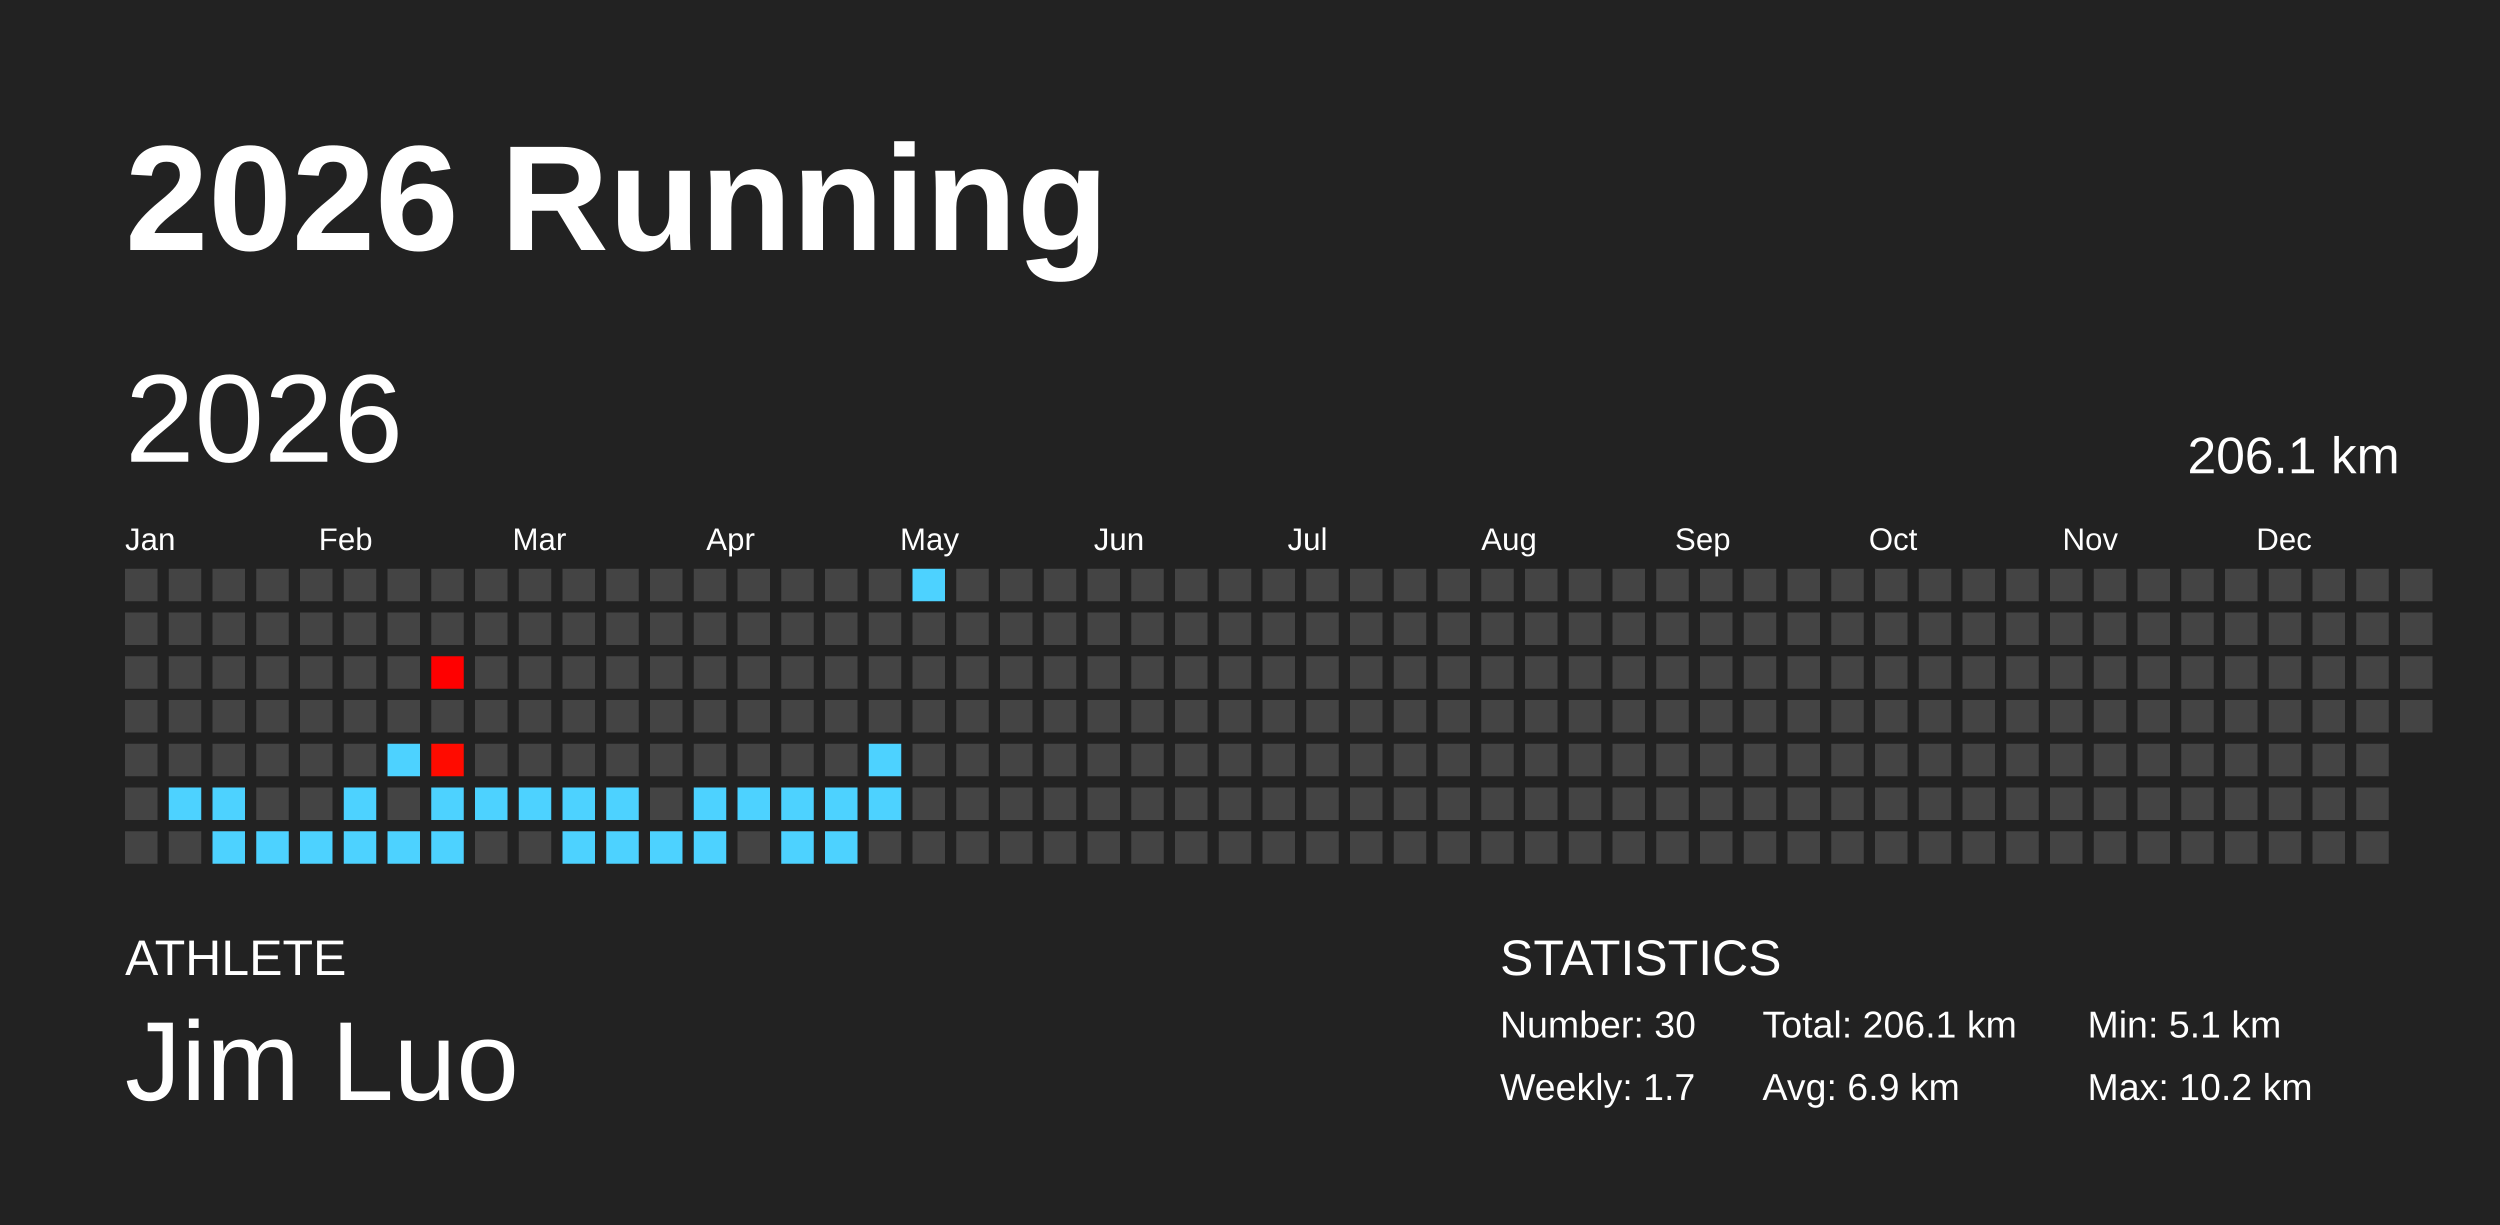
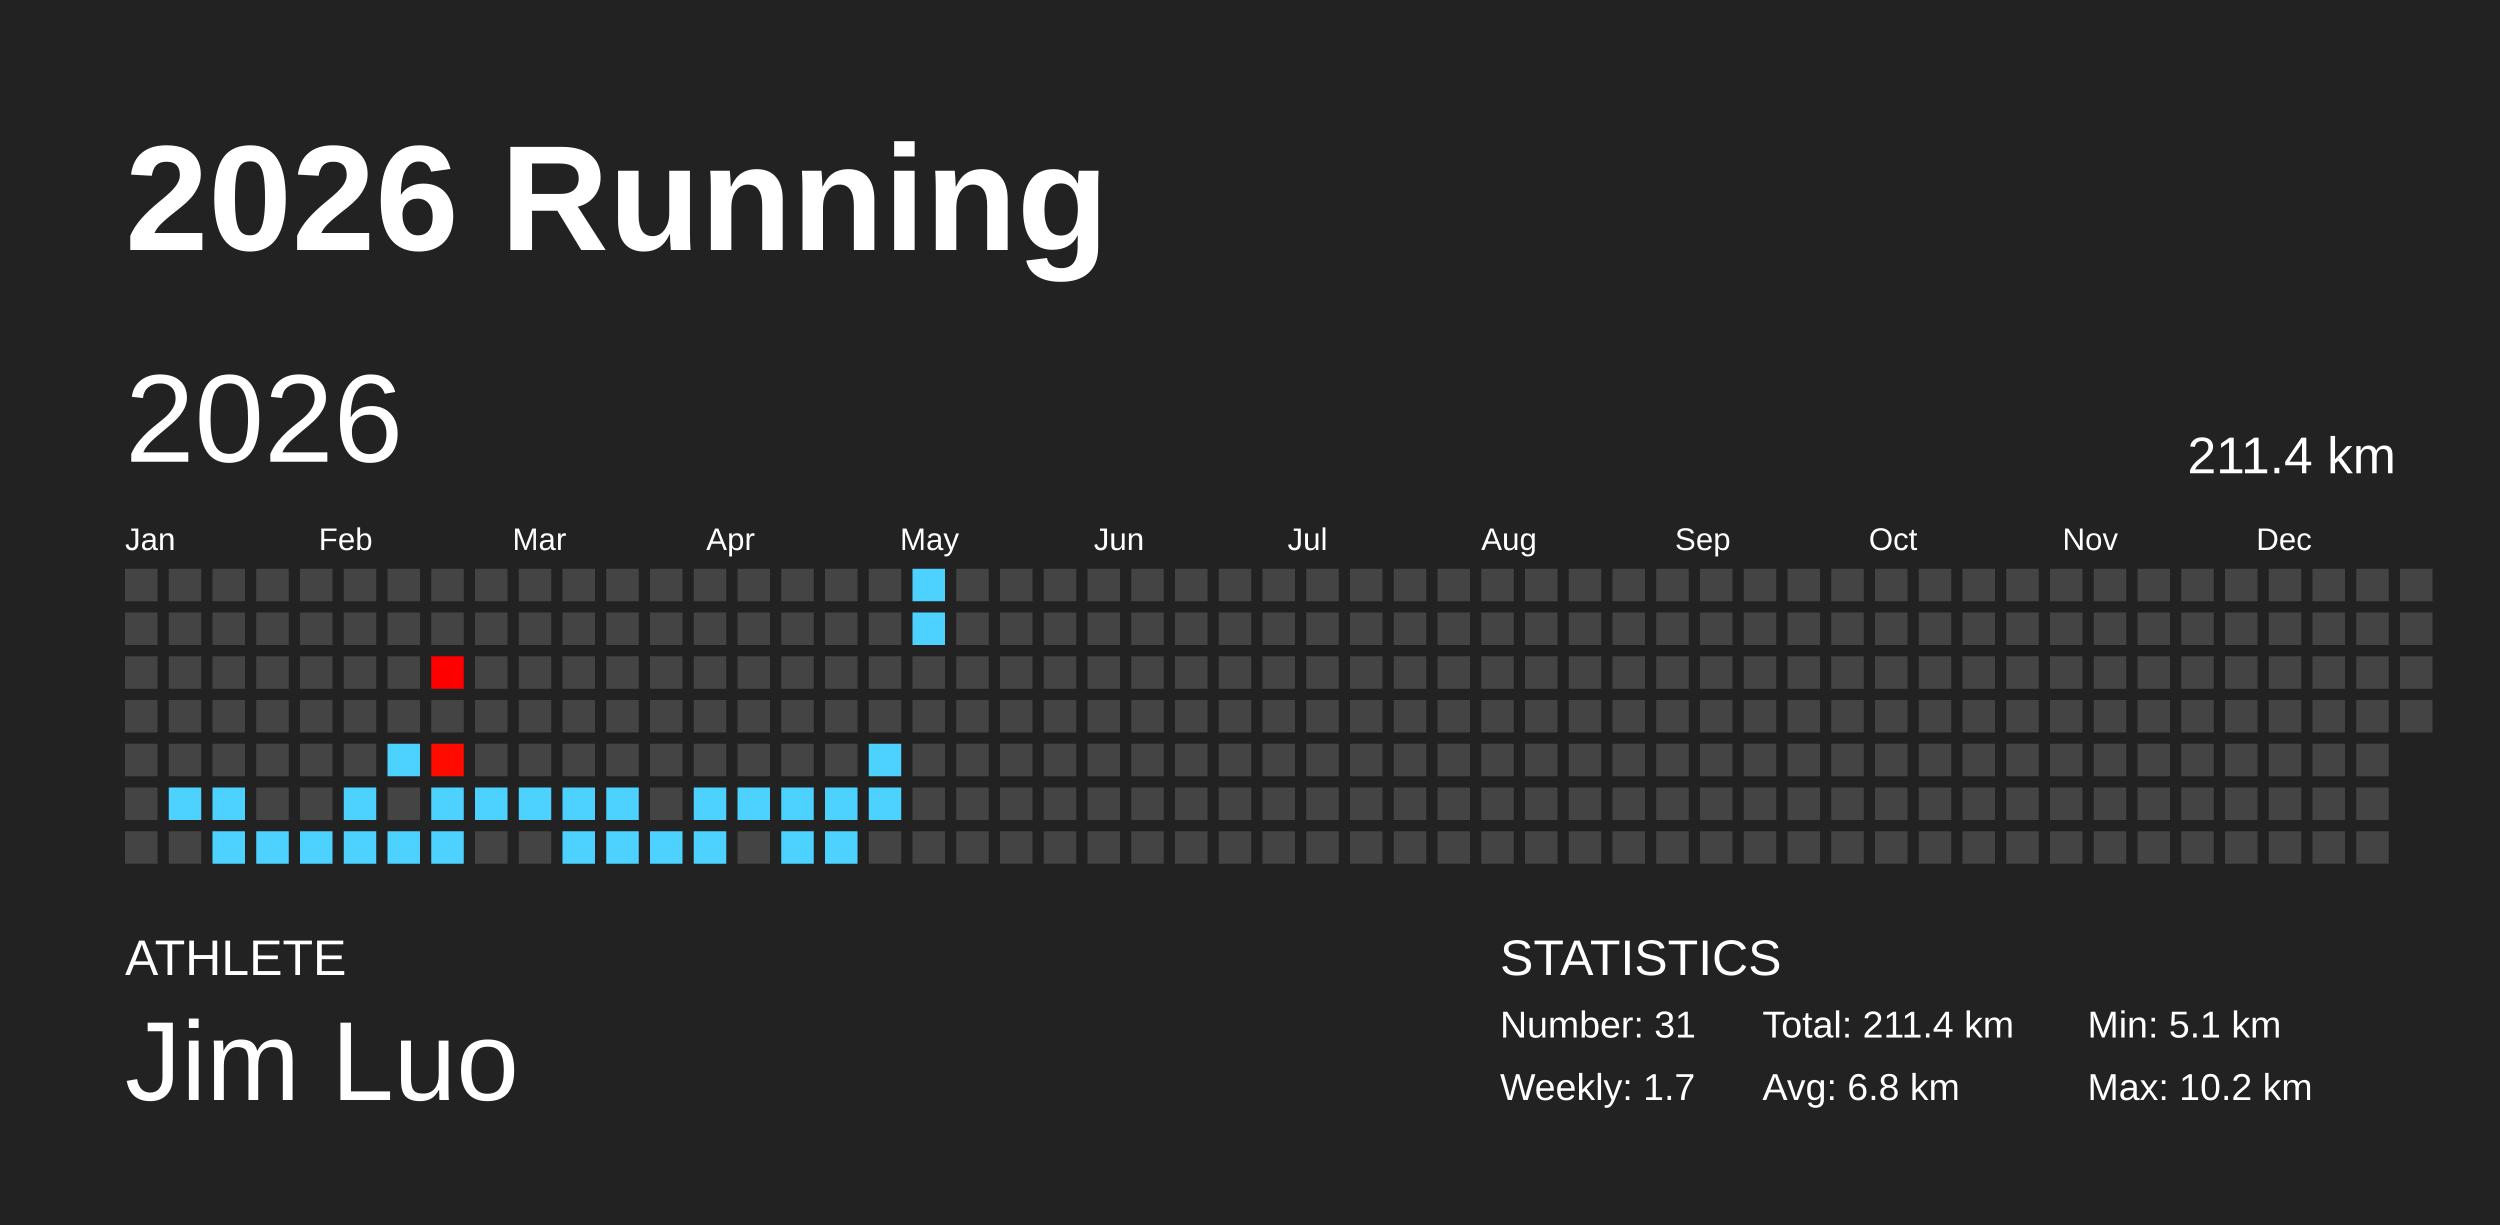
<svg xmlns="http://www.w3.org/2000/svg" baseProfile="full" height="98mm" version="1.1" viewBox="0,0,200,98" width="200mm">
  <defs />
  <rect fill="#222222" height="98" width="200" x="0" y="0" />
  <text fill="#FFFFFF" style="font-size:12px; font-family:Arial; font-weight:bold;" x="10" y="20">2026 Running</text>
  <text fill="#FFFFFF" style="font-size:4px; font-family:Arial" x="10" y="78">ATHLETE</text>
  <text fill="#FFFFFF" style="font-size:9px; font-family:Arial" x="10" y="88">Jim Luo</text>
  <text fill="#FFFFFF" style="font-size:4px; font-family:Arial" x="120" y="78">STATISTICS</text>
-   <text fill="#FFFFFF" style="font-size:3px; font-family:Arial" x="120" y="83">Number: 30</text>
+   <text fill="#FFFFFF" style="font-size:3px; font-family:Arial" x="120" y="83">Number: 31</text>
  <text fill="#FFFFFF" style="font-size:3px; font-family:Arial" x="120" y="88">Weekly: 1.7</text>
-   <text fill="#FFFFFF" style="font-size:3px; font-family:Arial" x="141" y="83">Total: 206.1 km</text>
-   <text fill="#FFFFFF" style="font-size:3px; font-family:Arial" x="141" y="88">Avg: 6.9 km</text>
+   <text fill="#FFFFFF" style="font-size:3px; font-family:Arial" x="141" y="83">Total: 211.4 km</text>
+   <text fill="#FFFFFF" style="font-size:3px; font-family:Arial" x="141" y="88">Avg: 6.8 km</text>
  <text fill="#FFFFFF" style="font-size:3px; font-family:Arial" x="167" y="83">Min: 5.1 km</text>
  <text fill="#FFFFFF" style="font-size:3px; font-family:Arial" x="167" y="88">Max: 10.2 km</text>
  <text dominant-baseline="hanging" fill="#FFFFFF" style="font-size:10.0px; font-family:Arial;" x="10" y="30">2026</text>
-   <text dominant-baseline="hanging" fill="#FFFFFF" style="font-size:4.125px; font-family:Arial;" x="175" y="35">206.1 km</text>
+   <text dominant-baseline="hanging" fill="#FFFFFF" style="font-size:4.125px; font-family:Arial;" x="175" y="35">211.4 km</text>
  <text fill="#FFFFFF" style="font-size:2.5px; font-family:Arial" x="10.0" y="44">Jan</text>
  <text fill="#FFFFFF" style="font-size:2.5px; font-family:Arial" x="25.5" y="44">Feb</text>
  <text fill="#FFFFFF" style="font-size:2.5px; font-family:Arial" x="41.0" y="44">Mar</text>
  <text fill="#FFFFFF" style="font-size:2.5px; font-family:Arial" x="56.5" y="44">Apr</text>
  <text fill="#FFFFFF" style="font-size:2.5px; font-family:Arial" x="72.0" y="44">May</text>
  <text fill="#FFFFFF" style="font-size:2.5px; font-family:Arial" x="87.5" y="44">Jun</text>
  <text fill="#FFFFFF" style="font-size:2.5px; font-family:Arial" x="103.0" y="44">Jul</text>
  <text fill="#FFFFFF" style="font-size:2.5px; font-family:Arial" x="118.5" y="44">Aug</text>
  <text fill="#FFFFFF" style="font-size:2.5px; font-family:Arial" x="134.0" y="44">Sep</text>
  <text fill="#FFFFFF" style="font-size:2.5px; font-family:Arial" x="149.5" y="44">Oct</text>
  <text fill="#FFFFFF" style="font-size:2.5px; font-family:Arial" x="165.0" y="44">Nov</text>
  <text fill="#FFFFFF" style="font-size:2.5px; font-family:Arial" x="180.5" y="44">Dec</text>
  <rect fill="#444444" height="2.6" width="2.6" x="10.0" y="45.5" />
  <rect fill="#444444" height="2.6" width="2.6" x="10.0" y="49.0" />
  <rect fill="#444444" height="2.6" width="2.6" x="10.0" y="52.5" />
  <rect fill="#444444" height="2.6" width="2.6" x="10.0" y="56.0" />
  <rect fill="#444444" height="2.6" width="2.6" x="10.0" y="59.5" />
  <rect fill="#444444" height="2.6" width="2.6" x="10.0" y="63.0" />
  <rect fill="#444444" height="2.6" width="2.6" x="10.0" y="66.5" />
  <rect fill="#444444" height="2.6" width="2.6" x="13.5" y="45.5" />
  <rect fill="#444444" height="2.6" width="2.6" x="13.5" y="49.0" />
  <rect fill="#444444" height="2.6" width="2.6" x="13.5" y="52.5" />
  <rect fill="#444444" height="2.6" width="2.6" x="13.5" y="56.0" />
  <rect fill="#444444" height="2.6" width="2.6" x="13.5" y="59.5" />
  <rect fill="#4dd2ff" height="2.6" width="2.6" x="13.5" y="63.0" />
  <rect fill="#444444" height="2.6" width="2.6" x="13.5" y="66.5" />
  <rect fill="#444444" height="2.6" width="2.6" x="17.0" y="45.5" />
  <rect fill="#444444" height="2.6" width="2.6" x="17.0" y="49.0" />
  <rect fill="#444444" height="2.6" width="2.6" x="17.0" y="52.5" />
  <rect fill="#444444" height="2.6" width="2.6" x="17.0" y="56.0" />
  <rect fill="#444444" height="2.6" width="2.6" x="17.0" y="59.5" />
  <rect fill="#4dd2ff" height="2.6" width="2.6" x="17.0" y="63.0" />
  <rect fill="#4dd2ff" height="2.6" width="2.6" x="17.0" y="66.5" />
  <rect fill="#444444" height="2.6" width="2.6" x="20.5" y="45.5" />
  <rect fill="#444444" height="2.6" width="2.6" x="20.5" y="49.0" />
  <rect fill="#444444" height="2.6" width="2.6" x="20.5" y="52.5" />
  <rect fill="#444444" height="2.6" width="2.6" x="20.5" y="56.0" />
  <rect fill="#444444" height="2.6" width="2.6" x="20.5" y="59.5" />
  <rect fill="#444444" height="2.6" width="2.6" x="20.5" y="63.0" />
  <rect fill="#4dd2ff" height="2.6" width="2.6" x="20.5" y="66.5" />
  <rect fill="#444444" height="2.6" width="2.6" x="24.0" y="45.5" />
  <rect fill="#444444" height="2.6" width="2.6" x="24.0" y="49.0" />
  <rect fill="#444444" height="2.6" width="2.6" x="24.0" y="52.5" />
  <rect fill="#444444" height="2.6" width="2.6" x="24.0" y="56.0" />
  <rect fill="#444444" height="2.6" width="2.6" x="24.0" y="59.5" />
  <rect fill="#444444" height="2.6" width="2.6" x="24.0" y="63.0" />
  <rect fill="#4dd2ff" height="2.6" width="2.6" x="24.0" y="66.5" />
  <rect fill="#444444" height="2.6" width="2.6" x="27.5" y="45.5" />
  <rect fill="#444444" height="2.6" width="2.6" x="27.5" y="49.0" />
  <rect fill="#444444" height="2.6" width="2.6" x="27.5" y="52.5" />
  <rect fill="#444444" height="2.6" width="2.6" x="27.5" y="56.0" />
  <rect fill="#444444" height="2.6" width="2.6" x="27.5" y="59.5" />
  <rect fill="#4dd2ff" height="2.6" width="2.6" x="27.5" y="63.0" />
  <rect fill="#4dd2ff" height="2.6" width="2.6" x="27.5" y="66.5" />
  <rect fill="#444444" height="2.6" width="2.6" x="31.0" y="45.5" />
  <rect fill="#444444" height="2.6" width="2.6" x="31.0" y="49.0" />
  <rect fill="#444444" height="2.6" width="2.6" x="31.0" y="52.5" />
  <rect fill="#444444" height="2.6" width="2.6" x="31.0" y="56.0" />
  <rect fill="#4dd2ff" height="2.6" width="2.6" x="31.0" y="59.5" />
  <rect fill="#444444" height="2.6" width="2.6" x="31.0" y="63.0" />
  <rect fill="#4dd2ff" height="2.6" width="2.6" x="31.0" y="66.5" />
  <rect fill="#444444" height="2.6" width="2.6" x="34.5" y="45.5" />
  <rect fill="#444444" height="2.6" width="2.6" x="34.5" y="49.0" />
  <rect fill="#ff0000" height="2.6" width="2.6" x="34.5" y="52.5" />
  <rect fill="#444444" height="2.6" width="2.6" x="34.5" y="56.0" />
  <rect fill="#ff0b00" height="2.6" width="2.6" x="34.5" y="59.5" />
  <rect fill="#4dd2ff" height="2.6" width="2.6" x="34.5" y="63.0" />
  <rect fill="#4dd2ff" height="2.6" width="2.6" x="34.5" y="66.5" />
  <rect fill="#444444" height="2.6" width="2.6" x="38.0" y="45.5" />
  <rect fill="#444444" height="2.6" width="2.6" x="38.0" y="49.0" />
  <rect fill="#444444" height="2.6" width="2.6" x="38.0" y="52.5" />
  <rect fill="#444444" height="2.6" width="2.6" x="38.0" y="56.0" />
  <rect fill="#444444" height="2.6" width="2.6" x="38.0" y="59.5" />
  <rect fill="#4dd2ff" height="2.6" width="2.6" x="38.0" y="63.0" />
  <rect fill="#444444" height="2.6" width="2.6" x="38.0" y="66.5" />
  <rect fill="#444444" height="2.6" width="2.6" x="41.5" y="45.5" />
  <rect fill="#444444" height="2.6" width="2.6" x="41.5" y="49.0" />
  <rect fill="#444444" height="2.6" width="2.6" x="41.5" y="52.5" />
  <rect fill="#444444" height="2.6" width="2.6" x="41.5" y="56.0" />
  <rect fill="#444444" height="2.6" width="2.6" x="41.5" y="59.5" />
  <rect fill="#4dd2ff" height="2.6" width="2.6" x="41.5" y="63.0" />
  <rect fill="#444444" height="2.6" width="2.6" x="41.5" y="66.5" />
  <rect fill="#444444" height="2.6" width="2.6" x="45.0" y="45.5" />
  <rect fill="#444444" height="2.6" width="2.6" x="45.0" y="49.0" />
  <rect fill="#444444" height="2.6" width="2.6" x="45.0" y="52.5" />
  <rect fill="#444444" height="2.6" width="2.6" x="45.0" y="56.0" />
  <rect fill="#444444" height="2.6" width="2.6" x="45.0" y="59.5" />
  <rect fill="#4dd2ff" height="2.6" width="2.6" x="45.0" y="63.0" />
  <rect fill="#4dd2ff" height="2.6" width="2.6" x="45.0" y="66.5" />
  <rect fill="#444444" height="2.6" width="2.6" x="48.5" y="45.5" />
  <rect fill="#444444" height="2.6" width="2.6" x="48.5" y="49.0" />
  <rect fill="#444444" height="2.6" width="2.6" x="48.5" y="52.5" />
  <rect fill="#444444" height="2.6" width="2.6" x="48.5" y="56.0" />
  <rect fill="#444444" height="2.6" width="2.6" x="48.5" y="59.5" />
  <rect fill="#4dd2ff" height="2.6" width="2.6" x="48.5" y="63.0" />
  <rect fill="#4dd2ff" height="2.6" width="2.6" x="48.5" y="66.5" />
  <rect fill="#444444" height="2.6" width="2.6" x="52.0" y="45.5" />
  <rect fill="#444444" height="2.6" width="2.6" x="52.0" y="49.0" />
  <rect fill="#444444" height="2.6" width="2.6" x="52.0" y="52.5" />
  <rect fill="#444444" height="2.6" width="2.6" x="52.0" y="56.0" />
  <rect fill="#444444" height="2.6" width="2.6" x="52.0" y="59.5" />
  <rect fill="#444444" height="2.6" width="2.6" x="52.0" y="63.0" />
  <rect fill="#4dd2ff" height="2.6" width="2.6" x="52.0" y="66.5" />
  <rect fill="#444444" height="2.6" width="2.6" x="55.5" y="45.5" />
  <rect fill="#444444" height="2.6" width="2.6" x="55.5" y="49.0" />
  <rect fill="#444444" height="2.6" width="2.6" x="55.5" y="52.5" />
  <rect fill="#444444" height="2.6" width="2.6" x="55.5" y="56.0" />
  <rect fill="#444444" height="2.6" width="2.6" x="55.5" y="59.5" />
  <rect fill="#4dd2ff" height="2.6" width="2.6" x="55.5" y="63.0" />
  <rect fill="#4dd2ff" height="2.6" width="2.6" x="55.5" y="66.5" />
  <rect fill="#444444" height="2.6" width="2.6" x="59.0" y="45.5" />
  <rect fill="#444444" height="2.6" width="2.6" x="59.0" y="49.0" />
  <rect fill="#444444" height="2.6" width="2.6" x="59.0" y="52.5" />
  <rect fill="#444444" height="2.6" width="2.6" x="59.0" y="56.0" />
  <rect fill="#444444" height="2.6" width="2.6" x="59.0" y="59.5" />
  <rect fill="#4dd2ff" height="2.6" width="2.6" x="59.0" y="63.0" />
  <rect fill="#444444" height="2.6" width="2.6" x="59.0" y="66.5" />
  <rect fill="#444444" height="2.6" width="2.6" x="62.5" y="45.5" />
  <rect fill="#444444" height="2.6" width="2.6" x="62.5" y="49.0" />
  <rect fill="#444444" height="2.6" width="2.6" x="62.5" y="52.5" />
  <rect fill="#444444" height="2.6" width="2.6" x="62.5" y="56.0" />
  <rect fill="#444444" height="2.6" width="2.6" x="62.5" y="59.5" />
  <rect fill="#4dd2ff" height="2.6" width="2.6" x="62.5" y="63.0" />
  <rect fill="#4dd2ff" height="2.6" width="2.6" x="62.5" y="66.5" />
  <rect fill="#444444" height="2.6" width="2.6" x="66.0" y="45.5" />
  <rect fill="#444444" height="2.6" width="2.6" x="66.0" y="49.0" />
  <rect fill="#444444" height="2.6" width="2.6" x="66.0" y="52.5" />
  <rect fill="#444444" height="2.6" width="2.6" x="66.0" y="56.0" />
  <rect fill="#444444" height="2.6" width="2.6" x="66.0" y="59.5" />
  <rect fill="#4dd2ff" height="2.6" width="2.6" x="66.0" y="63.0" />
  <rect fill="#4dd2ff" height="2.6" width="2.6" x="66.0" y="66.5" />
  <rect fill="#444444" height="2.6" width="2.6" x="69.5" y="45.5" />
  <rect fill="#444444" height="2.6" width="2.6" x="69.5" y="49.0" />
  <rect fill="#444444" height="2.6" width="2.6" x="69.5" y="52.5" />
  <rect fill="#444444" height="2.6" width="2.6" x="69.5" y="56.0" />
  <rect fill="#4dd2ff" height="2.6" width="2.6" x="69.5" y="59.5" />
  <rect fill="#4dd2ff" height="2.6" width="2.6" x="69.5" y="63.0" />
  <rect fill="#444444" height="2.6" width="2.6" x="69.5" y="66.5" />
  <rect fill="#4dd2ff" height="2.6" width="2.6" x="73.0" y="45.5" />
-   <rect fill="#444444" height="2.6" width="2.6" x="73.0" y="49.0" />
+   <rect fill="#4dd2ff" height="2.6" width="2.6" x="73.0" y="49.0" />
  <rect fill="#444444" height="2.6" width="2.6" x="73.0" y="52.5" />
  <rect fill="#444444" height="2.6" width="2.6" x="73.0" y="56.0" />
  <rect fill="#444444" height="2.6" width="2.6" x="73.0" y="59.5" />
  <rect fill="#444444" height="2.6" width="2.6" x="73.0" y="63.0" />
  <rect fill="#444444" height="2.6" width="2.6" x="73.0" y="66.5" />
  <rect fill="#444444" height="2.6" width="2.6" x="76.5" y="45.5" />
  <rect fill="#444444" height="2.6" width="2.6" x="76.5" y="49.0" />
  <rect fill="#444444" height="2.6" width="2.6" x="76.5" y="52.5" />
  <rect fill="#444444" height="2.6" width="2.6" x="76.5" y="56.0" />
  <rect fill="#444444" height="2.6" width="2.6" x="76.5" y="59.5" />
  <rect fill="#444444" height="2.6" width="2.6" x="76.5" y="63.0" />
  <rect fill="#444444" height="2.6" width="2.6" x="76.5" y="66.5" />
  <rect fill="#444444" height="2.6" width="2.6" x="80.0" y="45.5" />
  <rect fill="#444444" height="2.6" width="2.6" x="80.0" y="49.0" />
  <rect fill="#444444" height="2.6" width="2.6" x="80.0" y="52.5" />
  <rect fill="#444444" height="2.6" width="2.6" x="80.0" y="56.0" />
  <rect fill="#444444" height="2.6" width="2.6" x="80.0" y="59.5" />
  <rect fill="#444444" height="2.6" width="2.6" x="80.0" y="63.0" />
  <rect fill="#444444" height="2.6" width="2.6" x="80.0" y="66.5" />
  <rect fill="#444444" height="2.6" width="2.6" x="83.5" y="45.5" />
  <rect fill="#444444" height="2.6" width="2.6" x="83.5" y="49.0" />
  <rect fill="#444444" height="2.6" width="2.6" x="83.5" y="52.5" />
  <rect fill="#444444" height="2.6" width="2.6" x="83.5" y="56.0" />
  <rect fill="#444444" height="2.6" width="2.6" x="83.5" y="59.5" />
  <rect fill="#444444" height="2.6" width="2.6" x="83.5" y="63.0" />
  <rect fill="#444444" height="2.6" width="2.6" x="83.5" y="66.5" />
  <rect fill="#444444" height="2.6" width="2.6" x="87.0" y="45.5" />
  <rect fill="#444444" height="2.6" width="2.6" x="87.0" y="49.0" />
  <rect fill="#444444" height="2.6" width="2.6" x="87.0" y="52.5" />
  <rect fill="#444444" height="2.6" width="2.6" x="87.0" y="56.0" />
  <rect fill="#444444" height="2.6" width="2.6" x="87.0" y="59.5" />
  <rect fill="#444444" height="2.6" width="2.6" x="87.0" y="63.0" />
  <rect fill="#444444" height="2.6" width="2.6" x="87.0" y="66.5" />
  <rect fill="#444444" height="2.6" width="2.6" x="90.5" y="45.5" />
  <rect fill="#444444" height="2.6" width="2.6" x="90.5" y="49.0" />
  <rect fill="#444444" height="2.6" width="2.6" x="90.5" y="52.5" />
  <rect fill="#444444" height="2.6" width="2.6" x="90.5" y="56.0" />
  <rect fill="#444444" height="2.6" width="2.6" x="90.5" y="59.5" />
  <rect fill="#444444" height="2.6" width="2.6" x="90.5" y="63.0" />
  <rect fill="#444444" height="2.6" width="2.6" x="90.5" y="66.5" />
  <rect fill="#444444" height="2.6" width="2.6" x="94.0" y="45.5" />
  <rect fill="#444444" height="2.6" width="2.6" x="94.0" y="49.0" />
  <rect fill="#444444" height="2.6" width="2.6" x="94.0" y="52.5" />
  <rect fill="#444444" height="2.6" width="2.6" x="94.0" y="56.0" />
  <rect fill="#444444" height="2.6" width="2.6" x="94.0" y="59.5" />
  <rect fill="#444444" height="2.6" width="2.6" x="94.0" y="63.0" />
  <rect fill="#444444" height="2.6" width="2.6" x="94.0" y="66.5" />
  <rect fill="#444444" height="2.6" width="2.6" x="97.5" y="45.5" />
  <rect fill="#444444" height="2.6" width="2.6" x="97.5" y="49.0" />
  <rect fill="#444444" height="2.6" width="2.6" x="97.5" y="52.5" />
  <rect fill="#444444" height="2.6" width="2.6" x="97.5" y="56.0" />
  <rect fill="#444444" height="2.6" width="2.6" x="97.5" y="59.5" />
  <rect fill="#444444" height="2.6" width="2.6" x="97.5" y="63.0" />
  <rect fill="#444444" height="2.6" width="2.6" x="97.5" y="66.5" />
  <rect fill="#444444" height="2.6" width="2.6" x="101.0" y="45.5" />
  <rect fill="#444444" height="2.6" width="2.6" x="101.0" y="49.0" />
  <rect fill="#444444" height="2.6" width="2.6" x="101.0" y="52.5" />
  <rect fill="#444444" height="2.6" width="2.6" x="101.0" y="56.0" />
  <rect fill="#444444" height="2.6" width="2.6" x="101.0" y="59.5" />
  <rect fill="#444444" height="2.6" width="2.6" x="101.0" y="63.0" />
  <rect fill="#444444" height="2.6" width="2.6" x="101.0" y="66.5" />
  <rect fill="#444444" height="2.6" width="2.6" x="104.5" y="45.5" />
  <rect fill="#444444" height="2.6" width="2.6" x="104.5" y="49.0" />
  <rect fill="#444444" height="2.6" width="2.6" x="104.5" y="52.5" />
  <rect fill="#444444" height="2.6" width="2.6" x="104.5" y="56.0" />
  <rect fill="#444444" height="2.6" width="2.6" x="104.5" y="59.5" />
  <rect fill="#444444" height="2.6" width="2.6" x="104.5" y="63.0" />
  <rect fill="#444444" height="2.6" width="2.6" x="104.5" y="66.5" />
  <rect fill="#444444" height="2.6" width="2.6" x="108.0" y="45.5" />
  <rect fill="#444444" height="2.6" width="2.6" x="108.0" y="49.0" />
  <rect fill="#444444" height="2.6" width="2.6" x="108.0" y="52.5" />
  <rect fill="#444444" height="2.6" width="2.6" x="108.0" y="56.0" />
  <rect fill="#444444" height="2.6" width="2.6" x="108.0" y="59.5" />
  <rect fill="#444444" height="2.6" width="2.6" x="108.0" y="63.0" />
  <rect fill="#444444" height="2.6" width="2.6" x="108.0" y="66.5" />
  <rect fill="#444444" height="2.6" width="2.6" x="111.5" y="45.5" />
  <rect fill="#444444" height="2.6" width="2.6" x="111.5" y="49.0" />
  <rect fill="#444444" height="2.6" width="2.6" x="111.5" y="52.5" />
  <rect fill="#444444" height="2.6" width="2.6" x="111.5" y="56.0" />
  <rect fill="#444444" height="2.6" width="2.6" x="111.5" y="59.5" />
  <rect fill="#444444" height="2.6" width="2.6" x="111.5" y="63.0" />
  <rect fill="#444444" height="2.6" width="2.6" x="111.5" y="66.5" />
  <rect fill="#444444" height="2.6" width="2.6" x="115.0" y="45.5" />
  <rect fill="#444444" height="2.6" width="2.6" x="115.0" y="49.0" />
  <rect fill="#444444" height="2.6" width="2.6" x="115.0" y="52.5" />
  <rect fill="#444444" height="2.6" width="2.6" x="115.0" y="56.0" />
  <rect fill="#444444" height="2.6" width="2.6" x="115.0" y="59.5" />
  <rect fill="#444444" height="2.6" width="2.6" x="115.0" y="63.0" />
  <rect fill="#444444" height="2.6" width="2.6" x="115.0" y="66.5" />
  <rect fill="#444444" height="2.6" width="2.6" x="118.5" y="45.5" />
  <rect fill="#444444" height="2.6" width="2.6" x="118.5" y="49.0" />
  <rect fill="#444444" height="2.6" width="2.6" x="118.5" y="52.5" />
  <rect fill="#444444" height="2.6" width="2.6" x="118.5" y="56.0" />
  <rect fill="#444444" height="2.6" width="2.6" x="118.5" y="59.5" />
  <rect fill="#444444" height="2.6" width="2.6" x="118.5" y="63.0" />
  <rect fill="#444444" height="2.6" width="2.6" x="118.5" y="66.5" />
  <rect fill="#444444" height="2.6" width="2.6" x="122.0" y="45.5" />
  <rect fill="#444444" height="2.6" width="2.6" x="122.0" y="49.0" />
  <rect fill="#444444" height="2.6" width="2.6" x="122.0" y="52.5" />
  <rect fill="#444444" height="2.6" width="2.6" x="122.0" y="56.0" />
  <rect fill="#444444" height="2.6" width="2.6" x="122.0" y="59.5" />
  <rect fill="#444444" height="2.6" width="2.6" x="122.0" y="63.0" />
  <rect fill="#444444" height="2.6" width="2.6" x="122.0" y="66.5" />
  <rect fill="#444444" height="2.6" width="2.6" x="125.5" y="45.5" />
  <rect fill="#444444" height="2.6" width="2.6" x="125.5" y="49.0" />
  <rect fill="#444444" height="2.6" width="2.6" x="125.5" y="52.5" />
  <rect fill="#444444" height="2.6" width="2.6" x="125.5" y="56.0" />
  <rect fill="#444444" height="2.6" width="2.6" x="125.5" y="59.5" />
  <rect fill="#444444" height="2.6" width="2.6" x="125.5" y="63.0" />
  <rect fill="#444444" height="2.6" width="2.6" x="125.5" y="66.5" />
  <rect fill="#444444" height="2.6" width="2.6" x="129.0" y="45.5" />
  <rect fill="#444444" height="2.6" width="2.6" x="129.0" y="49.0" />
  <rect fill="#444444" height="2.6" width="2.6" x="129.0" y="52.5" />
  <rect fill="#444444" height="2.6" width="2.6" x="129.0" y="56.0" />
  <rect fill="#444444" height="2.6" width="2.6" x="129.0" y="59.5" />
  <rect fill="#444444" height="2.6" width="2.6" x="129.0" y="63.0" />
  <rect fill="#444444" height="2.6" width="2.6" x="129.0" y="66.5" />
  <rect fill="#444444" height="2.6" width="2.6" x="132.5" y="45.5" />
  <rect fill="#444444" height="2.6" width="2.6" x="132.5" y="49.0" />
  <rect fill="#444444" height="2.6" width="2.6" x="132.5" y="52.5" />
  <rect fill="#444444" height="2.6" width="2.6" x="132.5" y="56.0" />
  <rect fill="#444444" height="2.6" width="2.6" x="132.5" y="59.5" />
  <rect fill="#444444" height="2.6" width="2.6" x="132.5" y="63.0" />
  <rect fill="#444444" height="2.6" width="2.6" x="132.5" y="66.5" />
  <rect fill="#444444" height="2.6" width="2.6" x="136.0" y="45.5" />
  <rect fill="#444444" height="2.6" width="2.6" x="136.0" y="49.0" />
  <rect fill="#444444" height="2.6" width="2.6" x="136.0" y="52.5" />
  <rect fill="#444444" height="2.6" width="2.6" x="136.0" y="56.0" />
  <rect fill="#444444" height="2.6" width="2.6" x="136.0" y="59.5" />
  <rect fill="#444444" height="2.6" width="2.6" x="136.0" y="63.0" />
  <rect fill="#444444" height="2.6" width="2.6" x="136.0" y="66.5" />
  <rect fill="#444444" height="2.6" width="2.6" x="139.5" y="45.5" />
  <rect fill="#444444" height="2.6" width="2.6" x="139.5" y="49.0" />
  <rect fill="#444444" height="2.6" width="2.6" x="139.5" y="52.5" />
  <rect fill="#444444" height="2.6" width="2.6" x="139.5" y="56.0" />
  <rect fill="#444444" height="2.6" width="2.6" x="139.5" y="59.5" />
  <rect fill="#444444" height="2.6" width="2.6" x="139.5" y="63.0" />
  <rect fill="#444444" height="2.6" width="2.6" x="139.5" y="66.5" />
  <rect fill="#444444" height="2.6" width="2.6" x="143.0" y="45.5" />
  <rect fill="#444444" height="2.6" width="2.6" x="143.0" y="49.0" />
  <rect fill="#444444" height="2.6" width="2.6" x="143.0" y="52.5" />
  <rect fill="#444444" height="2.6" width="2.6" x="143.0" y="56.0" />
  <rect fill="#444444" height="2.6" width="2.6" x="143.0" y="59.5" />
  <rect fill="#444444" height="2.6" width="2.6" x="143.0" y="63.0" />
  <rect fill="#444444" height="2.6" width="2.6" x="143.0" y="66.5" />
  <rect fill="#444444" height="2.6" width="2.6" x="146.5" y="45.5" />
  <rect fill="#444444" height="2.6" width="2.6" x="146.5" y="49.0" />
  <rect fill="#444444" height="2.6" width="2.6" x="146.5" y="52.5" />
  <rect fill="#444444" height="2.6" width="2.6" x="146.5" y="56.0" />
  <rect fill="#444444" height="2.6" width="2.6" x="146.5" y="59.5" />
  <rect fill="#444444" height="2.6" width="2.6" x="146.5" y="63.0" />
  <rect fill="#444444" height="2.6" width="2.6" x="146.5" y="66.5" />
  <rect fill="#444444" height="2.6" width="2.6" x="150.0" y="45.5" />
  <rect fill="#444444" height="2.6" width="2.6" x="150.0" y="49.0" />
  <rect fill="#444444" height="2.6" width="2.6" x="150.0" y="52.5" />
  <rect fill="#444444" height="2.6" width="2.6" x="150.0" y="56.0" />
  <rect fill="#444444" height="2.6" width="2.6" x="150.0" y="59.5" />
  <rect fill="#444444" height="2.6" width="2.6" x="150.0" y="63.0" />
  <rect fill="#444444" height="2.6" width="2.6" x="150.0" y="66.5" />
  <rect fill="#444444" height="2.6" width="2.6" x="153.5" y="45.5" />
  <rect fill="#444444" height="2.6" width="2.6" x="153.5" y="49.0" />
  <rect fill="#444444" height="2.6" width="2.6" x="153.5" y="52.5" />
  <rect fill="#444444" height="2.6" width="2.6" x="153.5" y="56.0" />
  <rect fill="#444444" height="2.6" width="2.6" x="153.5" y="59.5" />
  <rect fill="#444444" height="2.6" width="2.6" x="153.5" y="63.0" />
  <rect fill="#444444" height="2.6" width="2.6" x="153.5" y="66.5" />
  <rect fill="#444444" height="2.6" width="2.6" x="157.0" y="45.5" />
  <rect fill="#444444" height="2.6" width="2.6" x="157.0" y="49.0" />
  <rect fill="#444444" height="2.6" width="2.6" x="157.0" y="52.5" />
  <rect fill="#444444" height="2.6" width="2.6" x="157.0" y="56.0" />
  <rect fill="#444444" height="2.6" width="2.6" x="157.0" y="59.5" />
  <rect fill="#444444" height="2.6" width="2.6" x="157.0" y="63.0" />
  <rect fill="#444444" height="2.6" width="2.6" x="157.0" y="66.5" />
  <rect fill="#444444" height="2.6" width="2.6" x="160.5" y="45.5" />
  <rect fill="#444444" height="2.6" width="2.6" x="160.5" y="49.0" />
  <rect fill="#444444" height="2.6" width="2.6" x="160.5" y="52.5" />
  <rect fill="#444444" height="2.6" width="2.6" x="160.5" y="56.0" />
  <rect fill="#444444" height="2.6" width="2.6" x="160.5" y="59.5" />
  <rect fill="#444444" height="2.6" width="2.6" x="160.5" y="63.0" />
  <rect fill="#444444" height="2.6" width="2.6" x="160.5" y="66.5" />
  <rect fill="#444444" height="2.6" width="2.6" x="164.0" y="45.5" />
  <rect fill="#444444" height="2.6" width="2.6" x="164.0" y="49.0" />
  <rect fill="#444444" height="2.6" width="2.6" x="164.0" y="52.5" />
  <rect fill="#444444" height="2.6" width="2.6" x="164.0" y="56.0" />
  <rect fill="#444444" height="2.6" width="2.6" x="164.0" y="59.5" />
  <rect fill="#444444" height="2.6" width="2.6" x="164.0" y="63.0" />
  <rect fill="#444444" height="2.6" width="2.6" x="164.0" y="66.5" />
  <rect fill="#444444" height="2.6" width="2.6" x="167.5" y="45.5" />
  <rect fill="#444444" height="2.6" width="2.6" x="167.5" y="49.0" />
  <rect fill="#444444" height="2.6" width="2.6" x="167.5" y="52.5" />
  <rect fill="#444444" height="2.6" width="2.6" x="167.5" y="56.0" />
  <rect fill="#444444" height="2.6" width="2.6" x="167.5" y="59.5" />
  <rect fill="#444444" height="2.6" width="2.6" x="167.5" y="63.0" />
  <rect fill="#444444" height="2.6" width="2.6" x="167.5" y="66.5" />
  <rect fill="#444444" height="2.6" width="2.6" x="171.0" y="45.5" />
  <rect fill="#444444" height="2.6" width="2.6" x="171.0" y="49.0" />
  <rect fill="#444444" height="2.6" width="2.6" x="171.0" y="52.5" />
  <rect fill="#444444" height="2.6" width="2.6" x="171.0" y="56.0" />
  <rect fill="#444444" height="2.6" width="2.6" x="171.0" y="59.5" />
  <rect fill="#444444" height="2.6" width="2.6" x="171.0" y="63.0" />
  <rect fill="#444444" height="2.6" width="2.6" x="171.0" y="66.5" />
  <rect fill="#444444" height="2.6" width="2.6" x="174.5" y="45.5" />
  <rect fill="#444444" height="2.6" width="2.6" x="174.5" y="49.0" />
  <rect fill="#444444" height="2.6" width="2.6" x="174.5" y="52.5" />
  <rect fill="#444444" height="2.6" width="2.6" x="174.5" y="56.0" />
  <rect fill="#444444" height="2.6" width="2.6" x="174.5" y="59.5" />
  <rect fill="#444444" height="2.6" width="2.6" x="174.5" y="63.0" />
  <rect fill="#444444" height="2.6" width="2.6" x="174.5" y="66.5" />
  <rect fill="#444444" height="2.6" width="2.6" x="178.0" y="45.5" />
  <rect fill="#444444" height="2.6" width="2.6" x="178.0" y="49.0" />
  <rect fill="#444444" height="2.6" width="2.6" x="178.0" y="52.5" />
  <rect fill="#444444" height="2.6" width="2.6" x="178.0" y="56.0" />
  <rect fill="#444444" height="2.6" width="2.6" x="178.0" y="59.5" />
  <rect fill="#444444" height="2.6" width="2.6" x="178.0" y="63.0" />
  <rect fill="#444444" height="2.6" width="2.6" x="178.0" y="66.5" />
  <rect fill="#444444" height="2.6" width="2.6" x="181.5" y="45.5" />
  <rect fill="#444444" height="2.6" width="2.6" x="181.5" y="49.0" />
  <rect fill="#444444" height="2.6" width="2.6" x="181.5" y="52.5" />
  <rect fill="#444444" height="2.6" width="2.6" x="181.5" y="56.0" />
  <rect fill="#444444" height="2.6" width="2.6" x="181.5" y="59.5" />
  <rect fill="#444444" height="2.6" width="2.6" x="181.5" y="63.0" />
  <rect fill="#444444" height="2.6" width="2.6" x="181.5" y="66.5" />
  <rect fill="#444444" height="2.6" width="2.6" x="185.0" y="45.5" />
  <rect fill="#444444" height="2.6" width="2.6" x="185.0" y="49.0" />
  <rect fill="#444444" height="2.6" width="2.6" x="185.0" y="52.5" />
  <rect fill="#444444" height="2.6" width="2.6" x="185.0" y="56.0" />
  <rect fill="#444444" height="2.6" width="2.6" x="185.0" y="59.5" />
  <rect fill="#444444" height="2.6" width="2.6" x="185.0" y="63.0" />
  <rect fill="#444444" height="2.6" width="2.6" x="185.0" y="66.5" />
  <rect fill="#444444" height="2.6" width="2.6" x="188.5" y="45.5" />
  <rect fill="#444444" height="2.6" width="2.6" x="188.5" y="49.0" />
  <rect fill="#444444" height="2.6" width="2.6" x="188.5" y="52.5" />
  <rect fill="#444444" height="2.6" width="2.6" x="188.5" y="56.0" />
  <rect fill="#444444" height="2.6" width="2.6" x="188.5" y="59.5" />
  <rect fill="#444444" height="2.6" width="2.6" x="188.5" y="63.0" />
  <rect fill="#444444" height="2.6" width="2.6" x="188.5" y="66.5" />
  <rect fill="#444444" height="2.6" width="2.6" x="192.0" y="45.5" />
  <rect fill="#444444" height="2.6" width="2.6" x="192.0" y="49.0" />
  <rect fill="#444444" height="2.6" width="2.6" x="192.0" y="52.5" />
  <rect fill="#444444" height="2.6" width="2.6" x="192.0" y="56.0" />
</svg>
